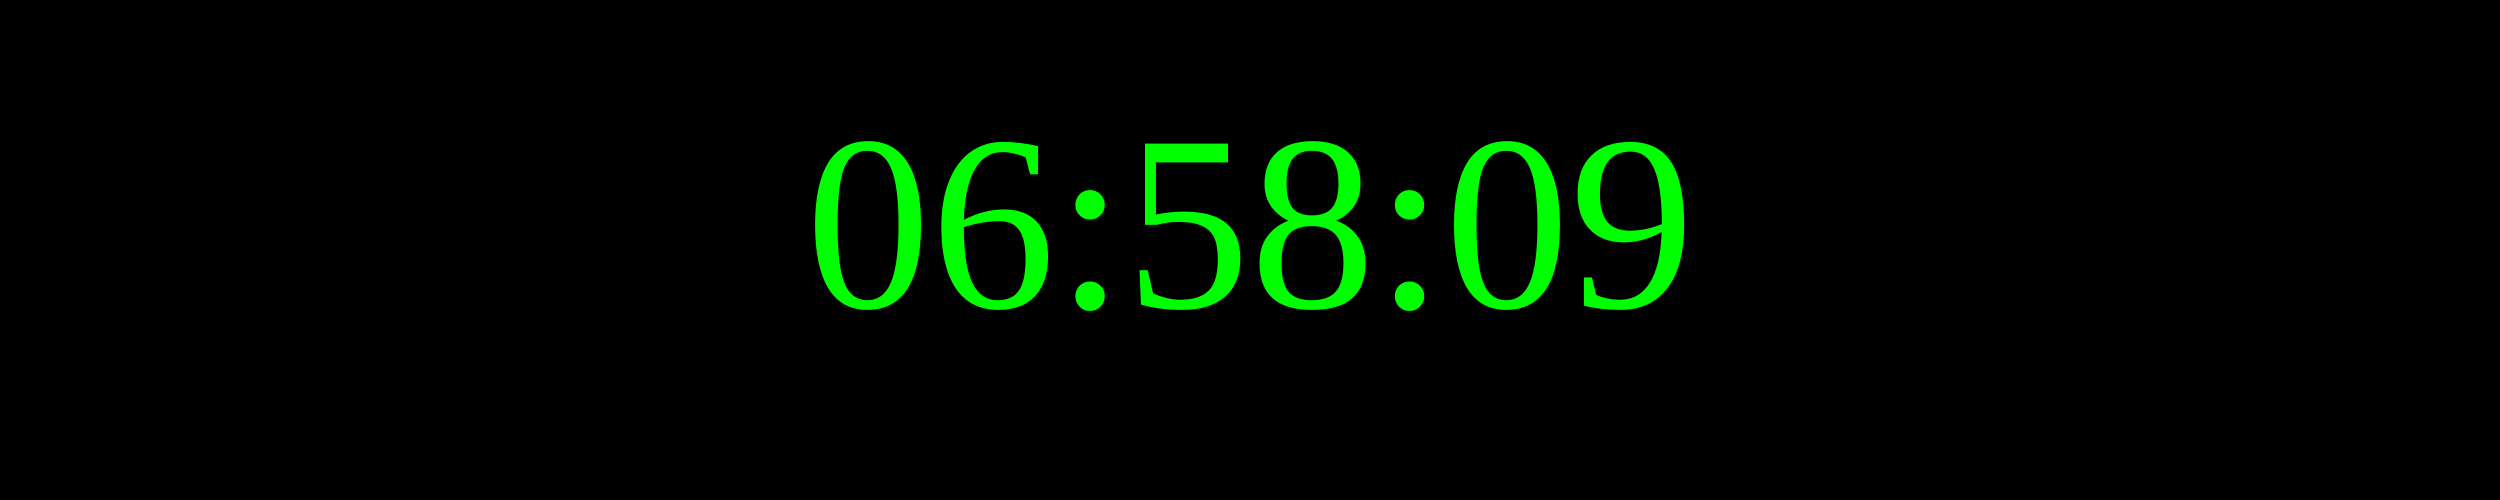
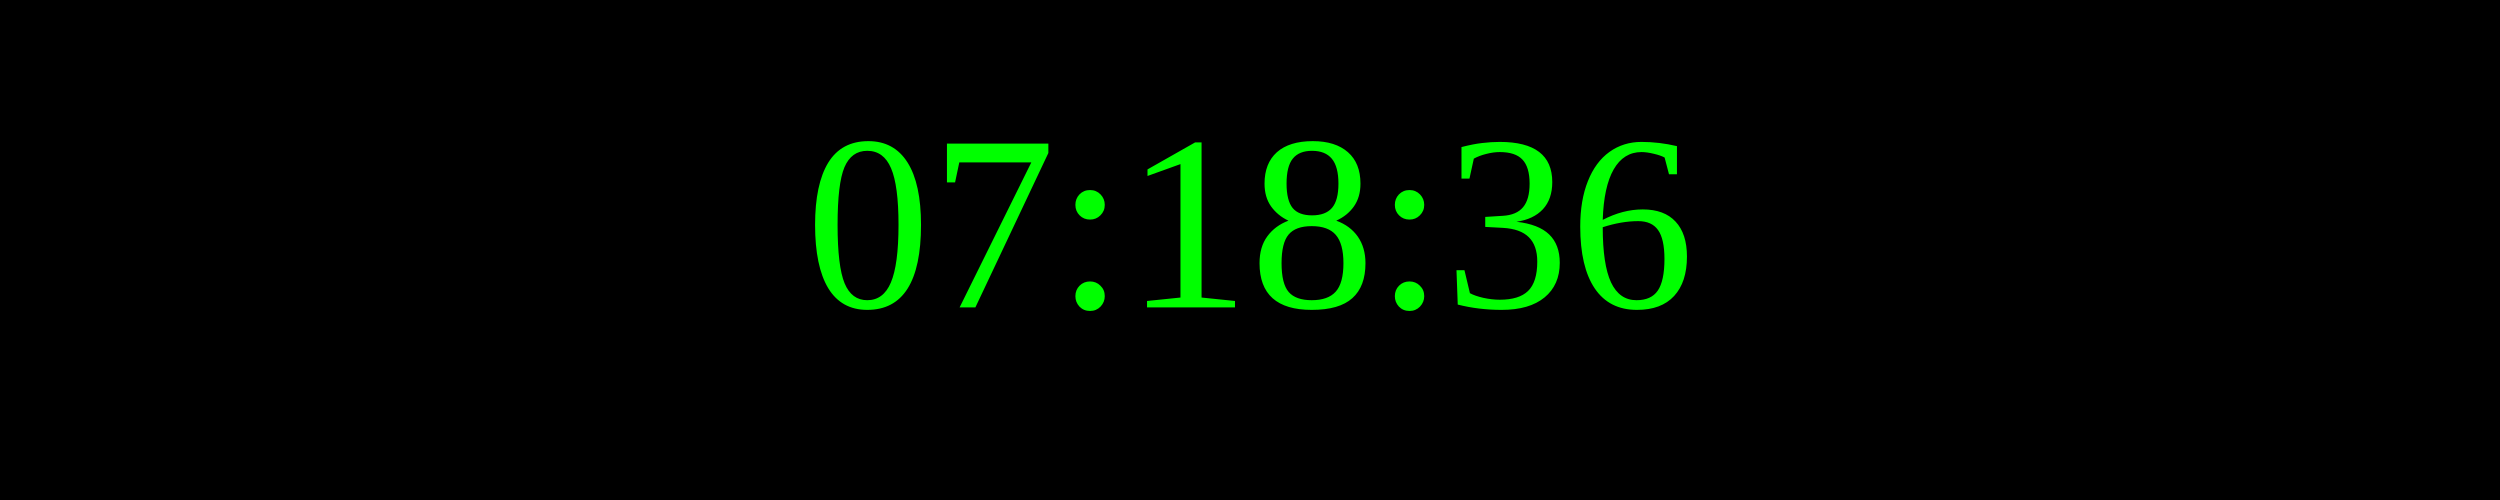
<svg xmlns="http://www.w3.org/2000/svg" width="250" height="50">
  <rect width="100%" height="100%" fill="black" />
  <text x="50%" y="50%" font-size="25" fill="lime" text-anchor="middle" dominant-baseline="middle">
- 06:58:09
+ 07:18:36
</text>
</svg>
